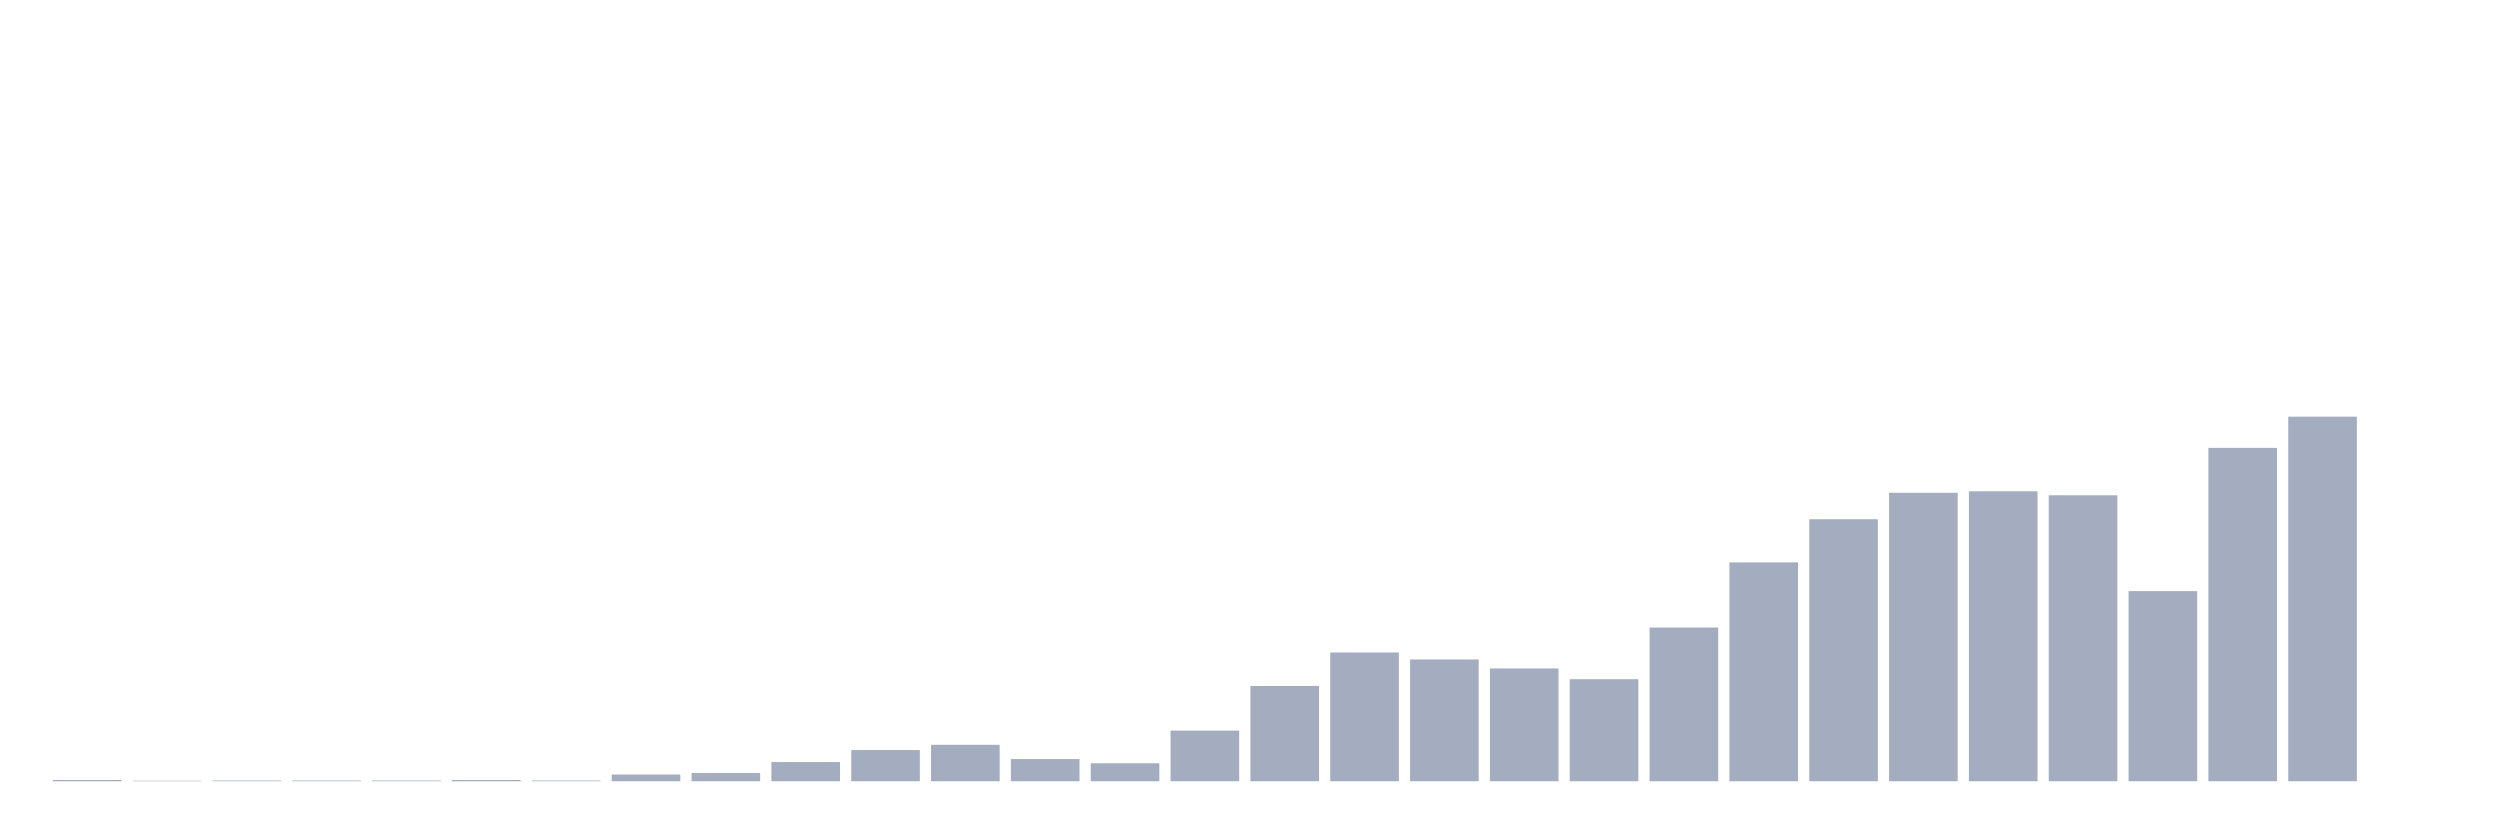
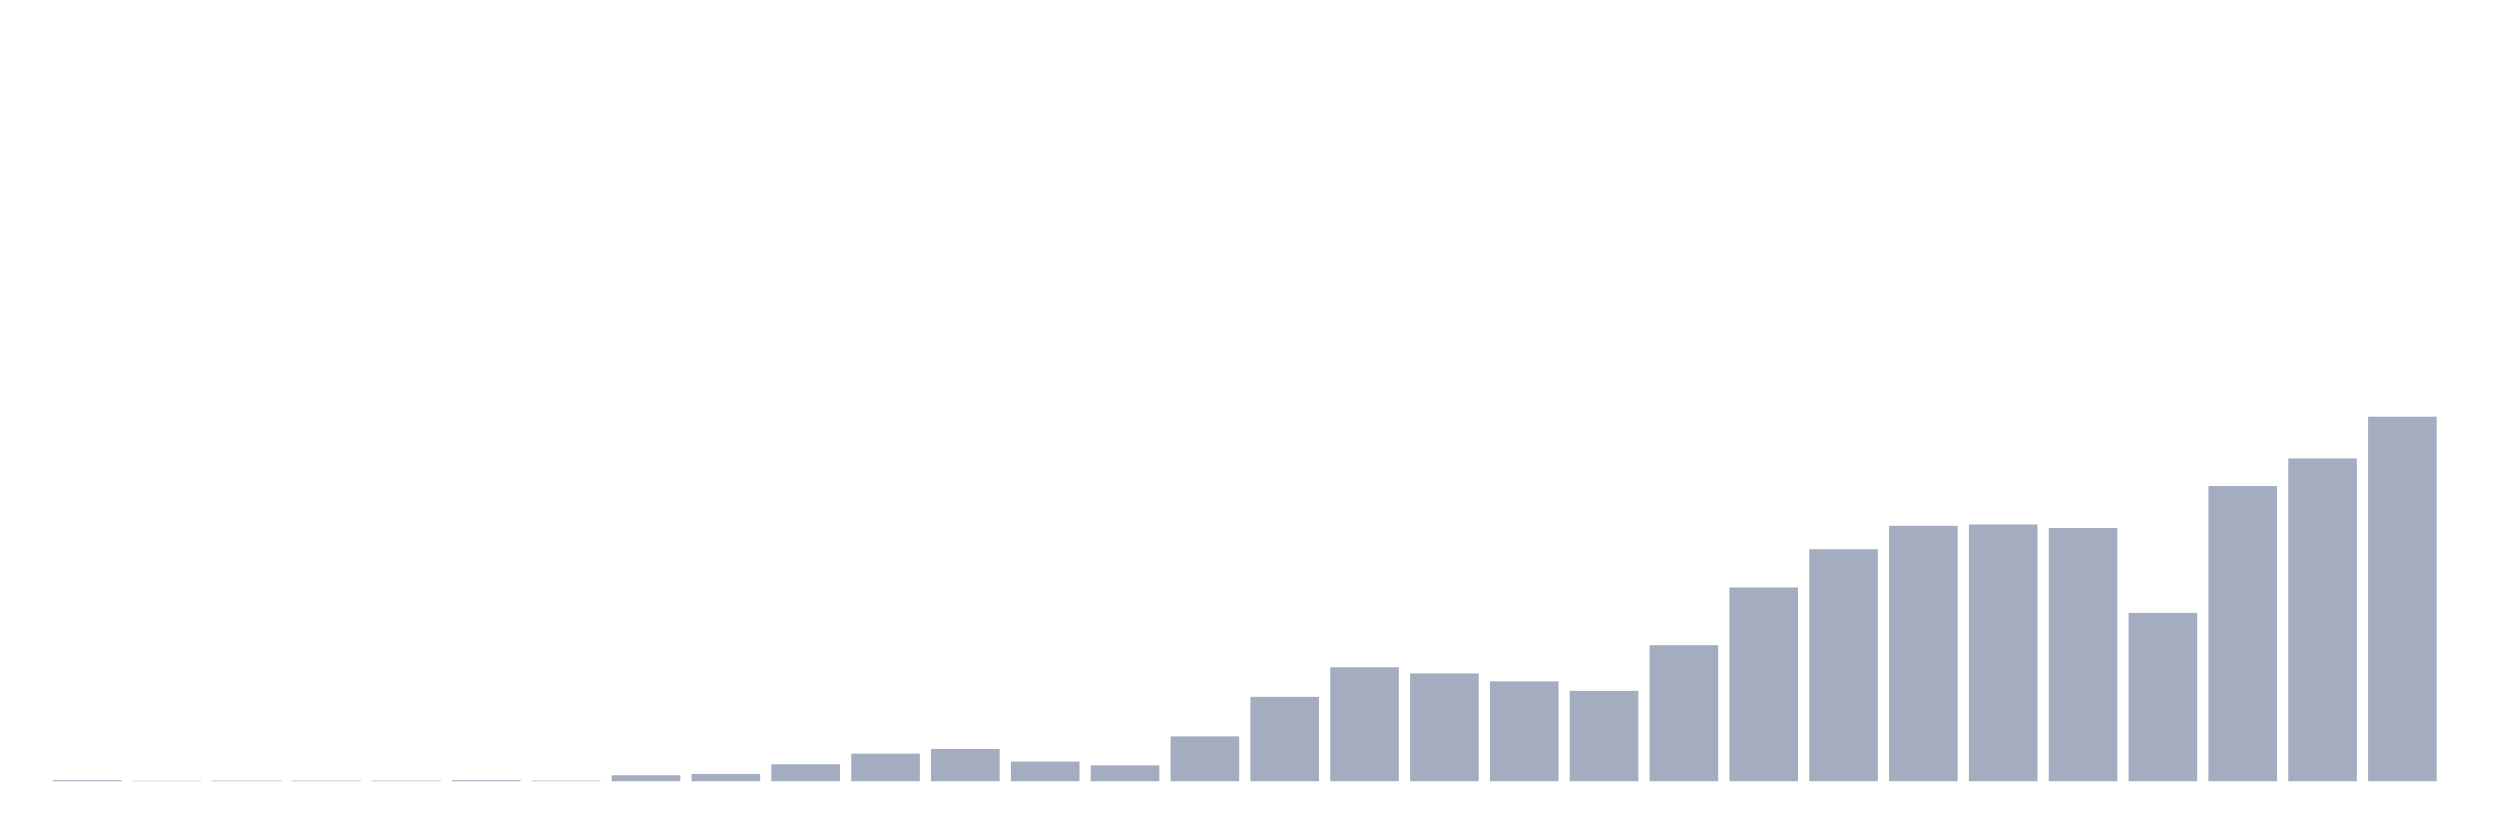
<svg xmlns="http://www.w3.org/2000/svg" viewBox="0 0 480 160">
  <g transform="translate(10,10)">
-     <rect class="bar" x="0.153" width="13.175" y="139.76" height="0.24" fill="rgb(164,173,192)" />
-     <rect class="bar" x="15.482" width="13.175" y="139.904" height="0.096" fill="rgb(164,173,192)" />
-     <rect class="bar" x="30.81" width="13.175" y="139.856" height="0.144" fill="rgb(164,173,192)" />
-     <rect class="bar" x="46.138" width="13.175" y="139.856" height="0.144" fill="rgb(164,173,192)" />
-     <rect class="bar" x="61.466" width="13.175" y="139.856" height="0.144" fill="rgb(164,173,192)" />
-     <rect class="bar" x="76.794" width="13.175" y="139.76" height="0.24" fill="rgb(164,173,192)" />
-     <rect class="bar" x="92.123" width="13.175" y="139.856" height="0.144" fill="rgb(164,173,192)" />
-     <rect class="bar" x="107.451" width="13.175" y="138.706" height="1.294" fill="rgb(164,173,192)" />
-     <rect class="bar" x="122.779" width="13.175" y="138.419" height="1.581" fill="rgb(164,173,192)" />
-     <rect class="bar" x="138.107" width="13.175" y="136.311" height="3.689" fill="rgb(164,173,192)" />
-     <rect class="bar" x="153.436" width="13.175" y="134.011" height="5.989" fill="rgb(164,173,192)" />
-     <rect class="bar" x="168.764" width="13.175" y="133.005" height="6.995" fill="rgb(164,173,192)" />
-     <rect class="bar" x="184.092" width="13.175" y="135.736" height="4.264" fill="rgb(164,173,192)" />
-     <rect class="bar" x="199.42" width="13.175" y="136.55" height="3.45" fill="rgb(164,173,192)" />
-     <rect class="bar" x="214.748" width="13.175" y="130.274" height="9.726" fill="rgb(164,173,192)" />
-     <rect class="bar" x="230.077" width="13.175" y="121.697" height="18.303" fill="rgb(164,173,192)" />
-     <rect class="bar" x="245.405" width="13.175" y="115.277" height="24.723" fill="rgb(164,173,192)" />
-     <rect class="bar" x="260.733" width="13.175" y="116.619" height="23.381" fill="rgb(164,173,192)" />
-     <rect class="bar" x="276.061" width="13.175" y="118.344" height="21.656" fill="rgb(164,173,192)" />
-     <rect class="bar" x="291.39" width="13.175" y="120.404" height="19.596" fill="rgb(164,173,192)" />
-     <rect class="bar" x="306.718" width="13.175" y="110.486" height="29.514" fill="rgb(164,173,192)" />
-     <rect class="bar" x="322.046" width="13.175" y="97.981" height="42.019" fill="rgb(164,173,192)" />
-     <rect class="bar" x="337.374" width="13.175" y="89.692" height="50.308" fill="rgb(164,173,192)" />
-     <rect class="bar" x="352.702" width="13.175" y="84.613" height="55.387" fill="rgb(164,173,192)" />
-     <rect class="bar" x="368.031" width="13.175" y="84.326" height="55.674" fill="rgb(164,173,192)" />
-     <rect class="bar" x="383.359" width="13.175" y="85.092" height="54.908" fill="rgb(164,173,192)" />
-     <rect class="bar" x="398.687" width="13.175" y="103.491" height="36.509" fill="rgb(164,173,192)" />
-     <rect class="bar" x="414.015" width="13.175" y="75.989" height="64.011" fill="rgb(164,173,192)" />
-     <rect class="bar" x="429.344" width="13.175" y="70" height="70" fill="rgb(164,173,192)" />
-     <rect class="bar" x="444.672" width="13.175" y="140" height="0" fill="rgb(164,173,192)" />
+     <rect class="bar" x="0.153" width="13.175" y="139.788" height="0.212" fill="rgb(164,173,192)" />
+     <rect class="bar" x="15.482" width="13.175" y="139.915" height="0.085" fill="rgb(164,173,192)" />
+     <rect class="bar" x="30.81" width="13.175" y="139.873" height="0.127" fill="rgb(164,173,192)" />
+     <rect class="bar" x="46.138" width="13.175" y="139.873" height="0.127" fill="rgb(164,173,192)" />
+     <rect class="bar" x="61.466" width="13.175" y="139.873" height="0.127" fill="rgb(164,173,192)" />
+     <rect class="bar" x="76.794" width="13.175" y="139.788" height="0.212" fill="rgb(164,173,192)" />
+     <rect class="bar" x="92.123" width="13.175" y="139.873" height="0.127" fill="rgb(164,173,192)" />
+     <rect class="bar" x="107.451" width="13.175" y="138.855" height="1.145" fill="rgb(164,173,192)" />
+     <rect class="bar" x="122.779" width="13.175" y="138.6" height="1.4" fill="rgb(164,173,192)" />
+     <rect class="bar" x="138.107" width="13.175" y="136.733" height="3.267" fill="rgb(164,173,192)" />
+     <rect class="bar" x="153.436" width="13.175" y="134.697" height="5.303" fill="rgb(164,173,192)" />
+     <rect class="bar" x="168.764" width="13.175" y="133.806" height="6.194" fill="rgb(164,173,192)" />
+     <rect class="bar" x="184.092" width="13.175" y="136.224" height="3.776" fill="rgb(164,173,192)" />
+     <rect class="bar" x="199.42" width="13.175" y="136.945" height="3.055" fill="rgb(164,173,192)" />
+     <rect class="bar" x="214.748" width="13.175" y="131.388" height="8.612" fill="rgb(164,173,192)" />
+     <rect class="bar" x="230.077" width="13.175" y="123.794" height="16.206" fill="rgb(164,173,192)" />
+     <rect class="bar" x="245.405" width="13.175" y="118.109" height="21.891" fill="rgb(164,173,192)" />
+     <rect class="bar" x="260.733" width="13.175" y="119.297" height="20.703" fill="rgb(164,173,192)" />
+     <rect class="bar" x="276.061" width="13.175" y="120.824" height="19.176" fill="rgb(164,173,192)" />
+     <rect class="bar" x="291.39" width="13.175" y="122.648" height="17.352" fill="rgb(164,173,192)" />
+     <rect class="bar" x="306.718" width="13.175" y="113.867" height="26.133" fill="rgb(164,173,192)" />
+     <rect class="bar" x="322.046" width="13.175" y="102.794" height="37.206" fill="rgb(164,173,192)" />
+     <rect class="bar" x="337.374" width="13.175" y="95.455" height="44.545" fill="rgb(164,173,192)" />
+     <rect class="bar" x="352.702" width="13.175" y="90.958" height="49.042" fill="rgb(164,173,192)" />
+     <rect class="bar" x="368.031" width="13.175" y="90.703" height="49.297" fill="rgb(164,173,192)" />
+     <rect class="bar" x="383.359" width="13.175" y="91.382" height="48.618" fill="rgb(164,173,192)" />
+     <rect class="bar" x="398.687" width="13.175" y="107.673" height="32.327" fill="rgb(164,173,192)" />
+     <rect class="bar" x="414.015" width="13.175" y="83.321" height="56.679" fill="rgb(164,173,192)" />
+     <rect class="bar" x="429.344" width="13.175" y="78.018" height="61.982" fill="rgb(164,173,192)" />
+     <rect class="bar" x="444.672" width="13.175" y="70" height="70" fill="rgb(164,173,192)" />
  </g>
</svg>
